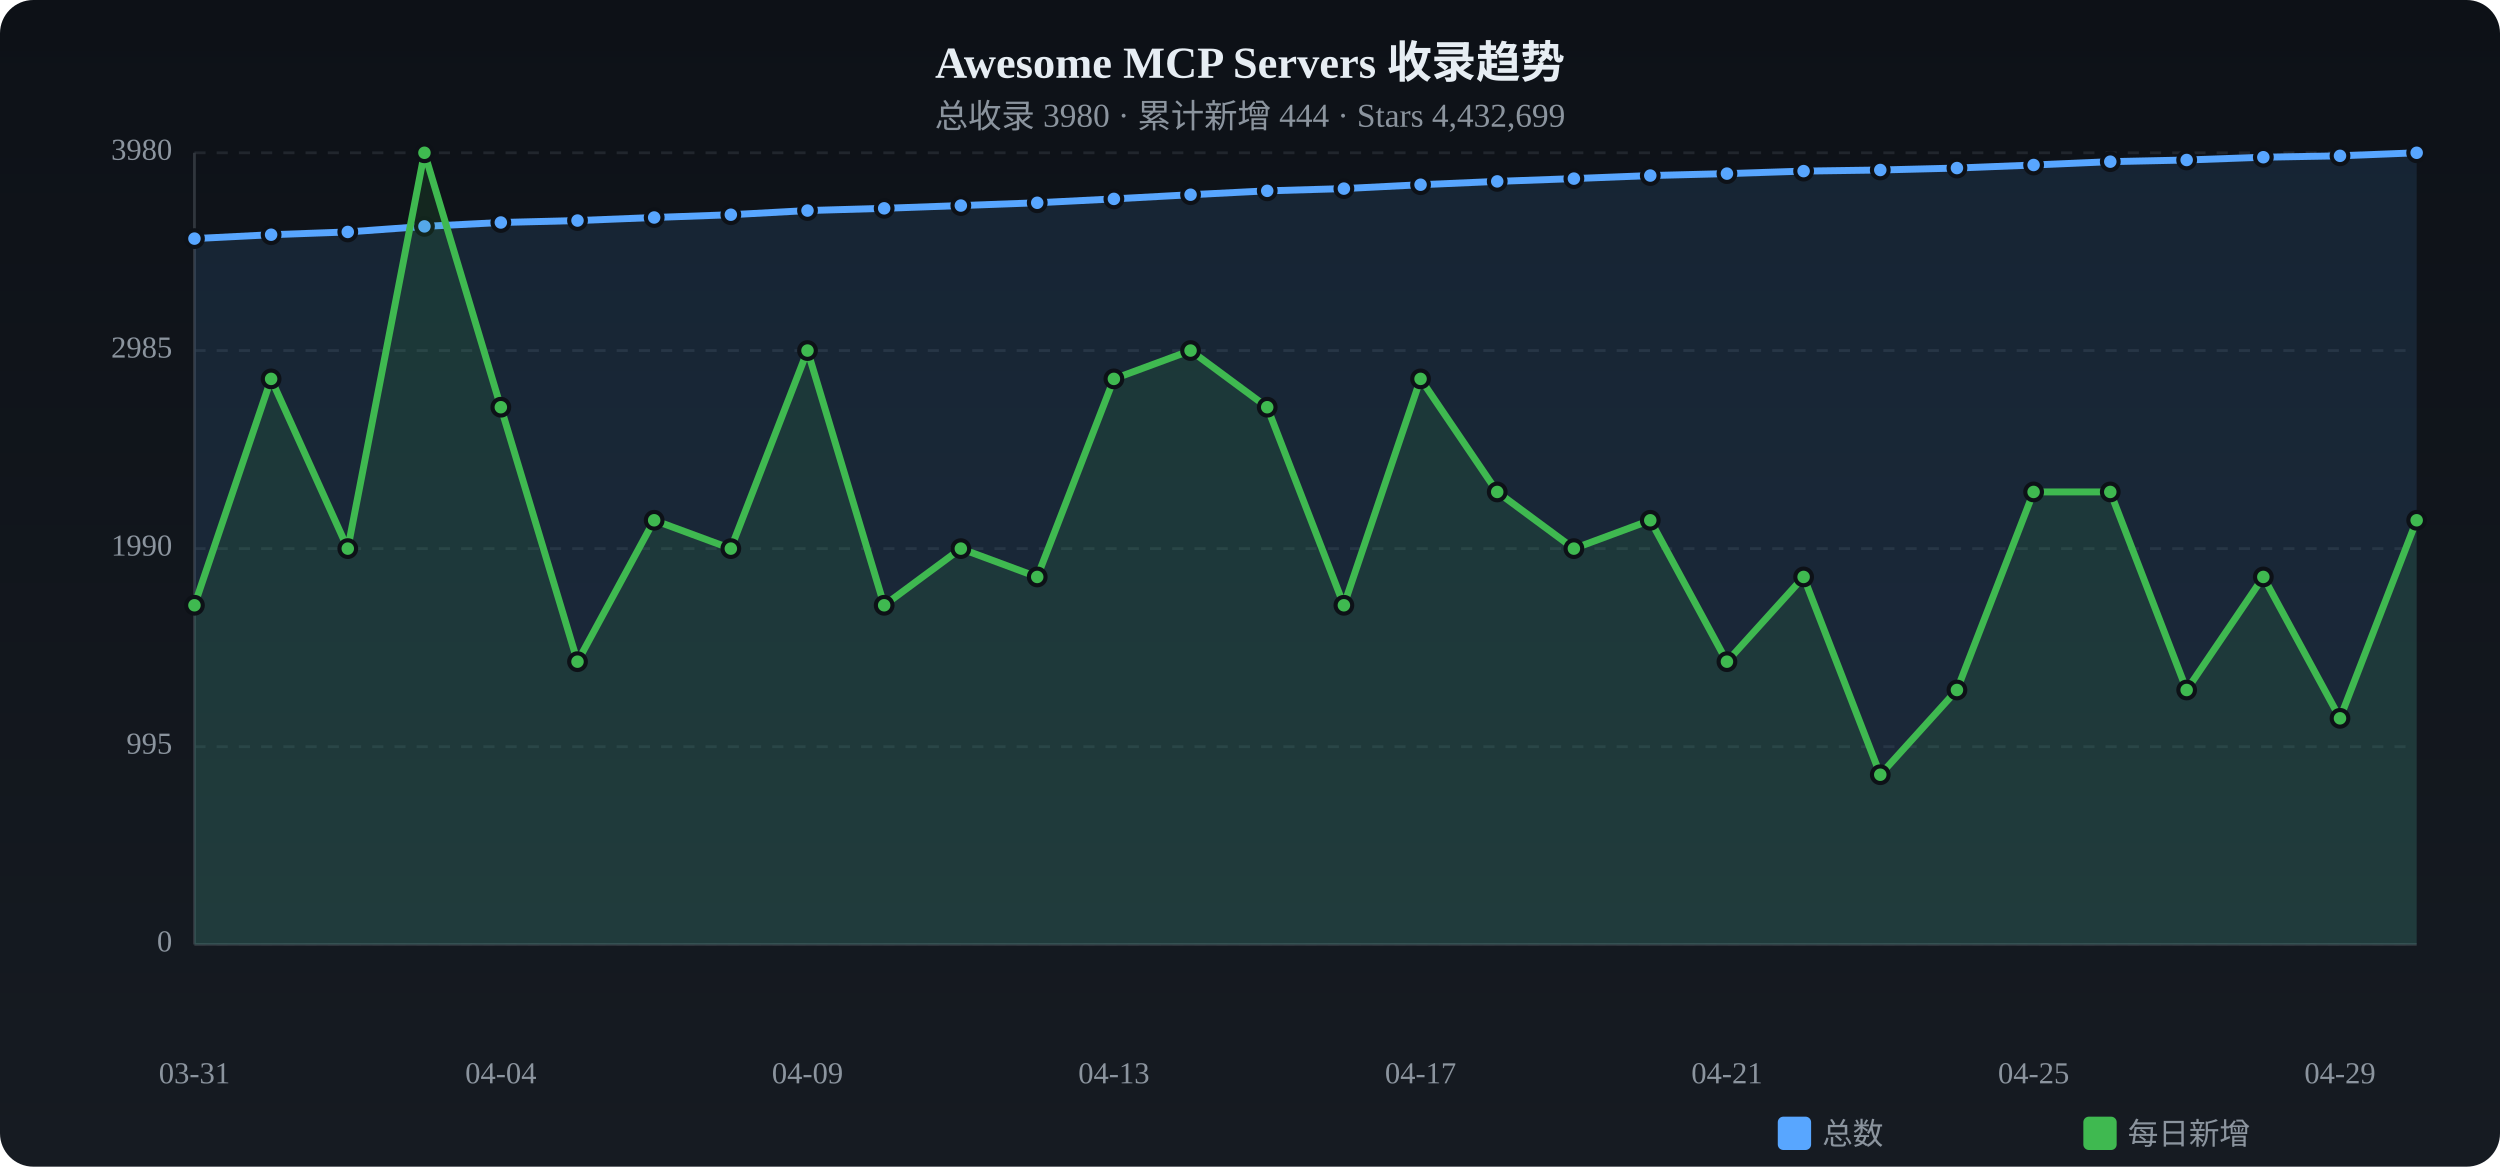
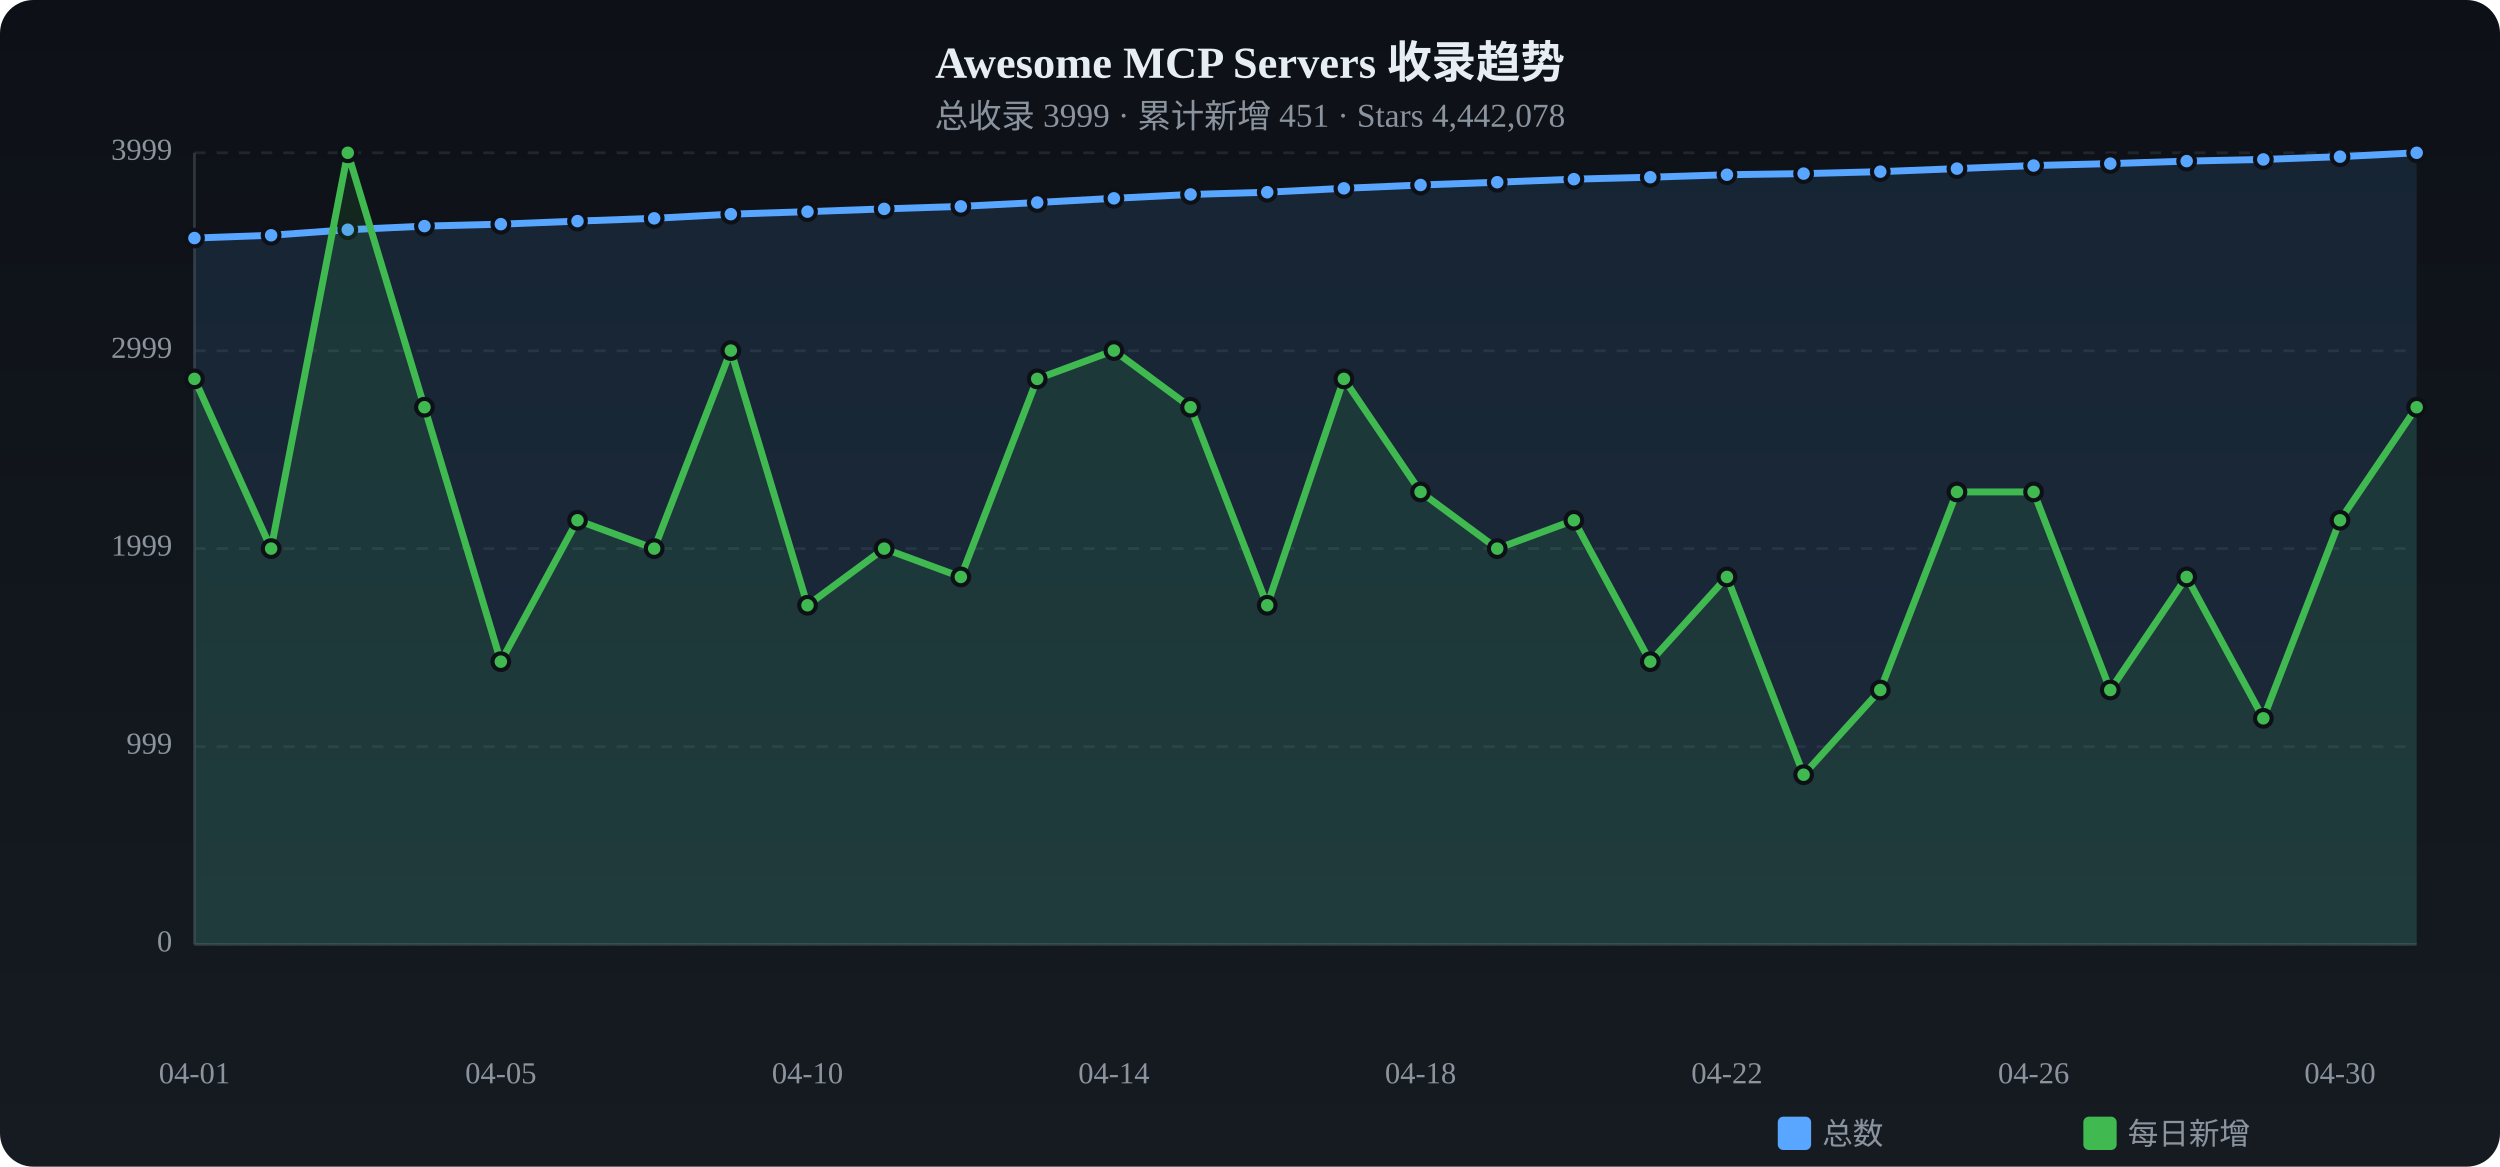
<svg xmlns="http://www.w3.org/2000/svg" viewBox="0 0 900 420" width="900" height="420">
  <defs>
    <linearGradient id="tbg" x1="0%" y1="0%" x2="0%" y2="100%">
      <stop offset="0%" stop-color="#0d1117" />
      <stop offset="100%" stop-color="#161b22" />
    </linearGradient>
  </defs>
  <rect width="900" height="420" rx="12" fill="url(#tbg)" />
  <text x="450.0" y="28" text-anchor="middle" fill="#e6edf3" font-size="16" font-weight="bold">Awesome MCP Servers 收录趋势</text>
-   <text x="450.0" y="46" text-anchor="middle" fill="#8b949e" font-size="12">总收录 3980 · 累计新增 444 · Stars 4,432,699</text>
+   <text x="450.0" y="46" text-anchor="middle" fill="#8b949e" font-size="12">总收录 3999 · 累计新增 451 · Stars 4,442,078</text>
  <text x="62" y="340.0" text-anchor="end" fill="#8b949e" font-size="11" dominant-baseline="middle">0</text>
  <line x1="70" y1="340.0" x2="870" y2="340.0" stroke="#21262d" stroke-dasharray="4 4" />
-   <text x="62" y="268.8" text-anchor="end" fill="#8b949e" font-size="11" dominant-baseline="middle">995</text>
+   <text x="62" y="268.8" text-anchor="end" fill="#8b949e" font-size="11" dominant-baseline="middle">999</text>
  <line x1="70" y1="268.8" x2="870" y2="268.8" stroke="#21262d" stroke-dasharray="4 4" />
-   <text x="62" y="197.5" text-anchor="end" fill="#8b949e" font-size="11" dominant-baseline="middle">1990</text>
+   <text x="62" y="197.5" text-anchor="end" fill="#8b949e" font-size="11" dominant-baseline="middle">1999</text>
  <line x1="70" y1="197.5" x2="870" y2="197.5" stroke="#21262d" stroke-dasharray="4 4" />
-   <text x="62" y="126.2" text-anchor="end" fill="#8b949e" font-size="11" dominant-baseline="middle">2985</text>
-   <line x1="70" y1="126.2" x2="870" y2="126.2" stroke="#21262d" stroke-dasharray="4 4" />
-   <text x="62" y="55.0" text-anchor="end" fill="#8b949e" font-size="11" dominant-baseline="middle">3980</text>
+   <text x="62" y="126.3" text-anchor="end" fill="#8b949e" font-size="11" dominant-baseline="middle">2999</text>
+   <line x1="70" y1="126.3" x2="870" y2="126.3" stroke="#21262d" stroke-dasharray="4 4" />
+   <text x="62" y="55.0" text-anchor="end" fill="#8b949e" font-size="11" dominant-baseline="middle">3999</text>
  <line x1="70" y1="55.0" x2="870" y2="55.0" stroke="#21262d" stroke-dasharray="4 4" />
  <line x1="70" y1="55" x2="70" y2="340" stroke="#30363d" />
  <line x1="70" y1="340" x2="870" y2="340" stroke="#30363d" />
-   <path d="M70.0,85.9 L97.6,84.5 L125.2,83.5 L152.8,81.5 L180.3,80.1 L207.9,79.4 L235.5,78.3 L263.1,77.3 L290.7,75.8 L318.3,75.0 L345.9,74.0 L373.4,73.0 L401.0,71.6 L428.6,70.1 L456.2,68.7 L483.8,67.9 L511.4,66.5 L539.0,65.3 L566.6,64.3 L594.1,63.2 L621.7,62.5 L649.3,61.6 L676.9,61.2 L704.5,60.5 L732.1,59.4 L759.7,58.2 L787.2,57.6 L814.8,56.6 L842.4,56.1 L870.0,55.0 L870.0,340 L70.0,340 Z" fill="#58a6ff" opacity="0.12" />
-   <polyline points="70.0,85.9 97.6,84.5 125.2,83.5 152.8,81.5 180.3,80.1 207.9,79.4 235.5,78.3 263.1,77.3 290.7,75.8 318.3,75.0 345.9,74.0 373.4,73.0 401.0,71.6 428.6,70.1 456.2,68.7 483.8,67.9 511.4,66.5 539.0,65.3 566.6,64.3 594.1,63.2 621.7,62.5 649.3,61.6 676.9,61.2 704.5,60.5 732.1,59.4 759.7,58.2 787.2,57.6 814.8,56.6 842.4,56.1 870.0,55.0" fill="none" stroke="#58a6ff" stroke-width="2.5" stroke-linecap="round" stroke-linejoin="round" />
-   <circle cx="70.0" cy="85.9" r="3" fill="#58a6ff" stroke="#0d1117" stroke-width="1.5" />
-   <circle cx="97.6" cy="84.5" r="3" fill="#58a6ff" stroke="#0d1117" stroke-width="1.5" />
-   <circle cx="125.2" cy="83.5" r="3" fill="#58a6ff" stroke="#0d1117" stroke-width="1.5" />
-   <circle cx="152.8" cy="81.5" r="3" fill="#58a6ff" stroke="#0d1117" stroke-width="1.5" />
-   <circle cx="180.3" cy="80.1" r="3" fill="#58a6ff" stroke="#0d1117" stroke-width="1.5" />
-   <circle cx="207.9" cy="79.4" r="3" fill="#58a6ff" stroke="#0d1117" stroke-width="1.5" />
-   <circle cx="235.5" cy="78.3" r="3" fill="#58a6ff" stroke="#0d1117" stroke-width="1.5" />
-   <circle cx="263.1" cy="77.3" r="3" fill="#58a6ff" stroke="#0d1117" stroke-width="1.5" />
-   <circle cx="290.7" cy="75.8" r="3" fill="#58a6ff" stroke="#0d1117" stroke-width="1.5" />
-   <circle cx="318.3" cy="75.0" r="3" fill="#58a6ff" stroke="#0d1117" stroke-width="1.5" />
-   <circle cx="345.9" cy="74.0" r="3" fill="#58a6ff" stroke="#0d1117" stroke-width="1.5" />
-   <circle cx="373.4" cy="73.0" r="3" fill="#58a6ff" stroke="#0d1117" stroke-width="1.5" />
-   <circle cx="401.0" cy="71.6" r="3" fill="#58a6ff" stroke="#0d1117" stroke-width="1.5" />
-   <circle cx="428.6" cy="70.1" r="3" fill="#58a6ff" stroke="#0d1117" stroke-width="1.5" />
-   <circle cx="456.2" cy="68.7" r="3" fill="#58a6ff" stroke="#0d1117" stroke-width="1.5" />
-   <circle cx="483.8" cy="67.9" r="3" fill="#58a6ff" stroke="#0d1117" stroke-width="1.5" />
-   <circle cx="511.4" cy="66.5" r="3" fill="#58a6ff" stroke="#0d1117" stroke-width="1.5" />
-   <circle cx="539.0" cy="65.3" r="3" fill="#58a6ff" stroke="#0d1117" stroke-width="1.5" />
-   <circle cx="566.6" cy="64.3" r="3" fill="#58a6ff" stroke="#0d1117" stroke-width="1.5" />
-   <circle cx="594.1" cy="63.2" r="3" fill="#58a6ff" stroke="#0d1117" stroke-width="1.5" />
-   <circle cx="621.7" cy="62.5" r="3" fill="#58a6ff" stroke="#0d1117" stroke-width="1.5" />
-   <circle cx="649.3" cy="61.6" r="3" fill="#58a6ff" stroke="#0d1117" stroke-width="1.5" />
-   <circle cx="676.9" cy="61.2" r="3" fill="#58a6ff" stroke="#0d1117" stroke-width="1.5" />
-   <circle cx="704.5" cy="60.5" r="3" fill="#58a6ff" stroke="#0d1117" stroke-width="1.5" />
-   <circle cx="732.1" cy="59.4" r="3" fill="#58a6ff" stroke="#0d1117" stroke-width="1.5" />
-   <circle cx="759.7" cy="58.2" r="3" fill="#58a6ff" stroke="#0d1117" stroke-width="1.5" />
-   <circle cx="787.2" cy="57.6" r="3" fill="#58a6ff" stroke="#0d1117" stroke-width="1.5" />
-   <circle cx="814.8" cy="56.6" r="3" fill="#58a6ff" stroke="#0d1117" stroke-width="1.5" />
-   <circle cx="842.4" cy="56.1" r="3" fill="#58a6ff" stroke="#0d1117" stroke-width="1.5" />
+   <path d="M70.0,85.7 L97.6,84.7 L125.2,82.7 L152.8,81.4 L180.3,80.7 L207.9,79.6 L235.5,78.6 L263.1,77.1 L290.7,76.2 L318.3,75.2 L345.9,74.3 L373.4,72.9 L401.0,71.4 L428.6,70.0 L456.2,69.2 L483.8,67.8 L511.4,66.6 L539.0,65.6 L566.6,64.5 L594.1,63.8 L621.7,62.9 L649.3,62.5 L676.9,61.8 L704.5,60.7 L732.1,59.6 L759.7,58.9 L787.2,58.0 L814.8,57.4 L842.4,56.4 L870.0,55.0 L870.0,340 L70.0,340 Z" fill="#58a6ff" opacity="0.12" />
+   <polyline points="70.0,85.7 97.6,84.7 125.2,82.7 152.8,81.4 180.3,80.7 207.9,79.6 235.5,78.6 263.1,77.1 290.7,76.2 318.3,75.2 345.9,74.3 373.4,72.9 401.0,71.4 428.6,70.0 456.2,69.2 483.8,67.8 511.4,66.6 539.0,65.6 566.6,64.5 594.1,63.8 621.7,62.9 649.3,62.5 676.9,61.8 704.5,60.7 732.1,59.6 759.7,58.9 787.2,58.0 814.8,57.4 842.4,56.4 870.0,55.0" fill="none" stroke="#58a6ff" stroke-width="2.5" stroke-linecap="round" stroke-linejoin="round" />
+   <circle cx="70.0" cy="85.7" r="3" fill="#58a6ff" stroke="#0d1117" stroke-width="1.5" />
+   <circle cx="97.6" cy="84.7" r="3" fill="#58a6ff" stroke="#0d1117" stroke-width="1.5" />
+   <circle cx="125.2" cy="82.7" r="3" fill="#58a6ff" stroke="#0d1117" stroke-width="1.5" />
+   <circle cx="152.8" cy="81.4" r="3" fill="#58a6ff" stroke="#0d1117" stroke-width="1.5" />
+   <circle cx="180.3" cy="80.7" r="3" fill="#58a6ff" stroke="#0d1117" stroke-width="1.5" />
+   <circle cx="207.9" cy="79.6" r="3" fill="#58a6ff" stroke="#0d1117" stroke-width="1.5" />
+   <circle cx="235.5" cy="78.6" r="3" fill="#58a6ff" stroke="#0d1117" stroke-width="1.5" />
+   <circle cx="263.1" cy="77.1" r="3" fill="#58a6ff" stroke="#0d1117" stroke-width="1.5" />
+   <circle cx="290.7" cy="76.2" r="3" fill="#58a6ff" stroke="#0d1117" stroke-width="1.5" />
+   <circle cx="318.3" cy="75.2" r="3" fill="#58a6ff" stroke="#0d1117" stroke-width="1.5" />
+   <circle cx="345.9" cy="74.3" r="3" fill="#58a6ff" stroke="#0d1117" stroke-width="1.5" />
+   <circle cx="373.4" cy="72.9" r="3" fill="#58a6ff" stroke="#0d1117" stroke-width="1.5" />
+   <circle cx="401.0" cy="71.4" r="3" fill="#58a6ff" stroke="#0d1117" stroke-width="1.5" />
+   <circle cx="428.6" cy="70.0" r="3" fill="#58a6ff" stroke="#0d1117" stroke-width="1.5" />
+   <circle cx="456.2" cy="69.2" r="3" fill="#58a6ff" stroke="#0d1117" stroke-width="1.5" />
+   <circle cx="483.8" cy="67.8" r="3" fill="#58a6ff" stroke="#0d1117" stroke-width="1.5" />
+   <circle cx="511.4" cy="66.6" r="3" fill="#58a6ff" stroke="#0d1117" stroke-width="1.5" />
+   <circle cx="539.0" cy="65.6" r="3" fill="#58a6ff" stroke="#0d1117" stroke-width="1.5" />
+   <circle cx="566.6" cy="64.5" r="3" fill="#58a6ff" stroke="#0d1117" stroke-width="1.5" />
+   <circle cx="594.1" cy="63.8" r="3" fill="#58a6ff" stroke="#0d1117" stroke-width="1.5" />
+   <circle cx="621.7" cy="62.9" r="3" fill="#58a6ff" stroke="#0d1117" stroke-width="1.5" />
+   <circle cx="649.3" cy="62.5" r="3" fill="#58a6ff" stroke="#0d1117" stroke-width="1.5" />
+   <circle cx="676.9" cy="61.8" r="3" fill="#58a6ff" stroke="#0d1117" stroke-width="1.5" />
+   <circle cx="704.5" cy="60.7" r="3" fill="#58a6ff" stroke="#0d1117" stroke-width="1.5" />
+   <circle cx="732.1" cy="59.6" r="3" fill="#58a6ff" stroke="#0d1117" stroke-width="1.5" />
+   <circle cx="759.7" cy="58.9" r="3" fill="#58a6ff" stroke="#0d1117" stroke-width="1.5" />
+   <circle cx="787.2" cy="58.0" r="3" fill="#58a6ff" stroke="#0d1117" stroke-width="1.5" />
+   <circle cx="814.8" cy="57.4" r="3" fill="#58a6ff" stroke="#0d1117" stroke-width="1.5" />
+   <circle cx="842.4" cy="56.4" r="3" fill="#58a6ff" stroke="#0d1117" stroke-width="1.5" />
  <circle cx="870.0" cy="55.0" r="3" fill="#58a6ff" stroke="#0d1117" stroke-width="1.5" />
-   <path d="M70.0,217.9 L97.6,136.4 L125.2,197.5 L152.8,55.0 L180.3,146.6 L207.9,238.2 L235.5,187.3 L263.1,197.5 L290.7,126.2 L318.3,217.9 L345.9,197.5 L373.4,207.7 L401.0,136.4 L428.6,126.2 L456.2,146.6 L483.8,217.9 L511.4,136.4 L539.0,177.1 L566.6,197.5 L594.1,187.3 L621.7,238.2 L649.3,207.7 L676.9,278.9 L704.5,248.4 L732.1,177.1 L759.7,177.1 L787.2,248.4 L814.8,207.7 L842.4,258.6 L870.0,187.3 L870.0,340 L70.0,340 Z" fill="#3fb950" opacity="0.12" />
-   <polyline points="70.0,217.9 97.6,136.4 125.2,197.5 152.8,55.0 180.3,146.6 207.9,238.2 235.5,187.3 263.1,197.5 290.7,126.2 318.3,217.9 345.9,197.5 373.4,207.7 401.0,136.4 428.6,126.2 456.2,146.6 483.8,217.9 511.4,136.4 539.0,177.1 566.6,197.5 594.1,187.3 621.7,238.2 649.3,207.7 676.9,278.9 704.5,248.4 732.1,177.1 759.7,177.1 787.2,248.4 814.8,207.7 842.4,258.6 870.0,187.3" fill="none" stroke="#3fb950" stroke-width="2.5" stroke-linecap="round" stroke-linejoin="round" />
-   <circle cx="70.0" cy="217.9" r="3" fill="#3fb950" stroke="#0d1117" stroke-width="1.5" />
-   <circle cx="97.6" cy="136.4" r="3" fill="#3fb950" stroke="#0d1117" stroke-width="1.5" />
-   <circle cx="125.2" cy="197.5" r="3" fill="#3fb950" stroke="#0d1117" stroke-width="1.5" />
-   <circle cx="152.8" cy="55.0" r="3" fill="#3fb950" stroke="#0d1117" stroke-width="1.5" />
-   <circle cx="180.3" cy="146.6" r="3" fill="#3fb950" stroke="#0d1117" stroke-width="1.5" />
-   <circle cx="207.9" cy="238.2" r="3" fill="#3fb950" stroke="#0d1117" stroke-width="1.5" />
-   <circle cx="235.5" cy="187.3" r="3" fill="#3fb950" stroke="#0d1117" stroke-width="1.5" />
-   <circle cx="263.1" cy="197.5" r="3" fill="#3fb950" stroke="#0d1117" stroke-width="1.5" />
-   <circle cx="290.7" cy="126.2" r="3" fill="#3fb950" stroke="#0d1117" stroke-width="1.5" />
-   <circle cx="318.3" cy="217.9" r="3" fill="#3fb950" stroke="#0d1117" stroke-width="1.5" />
-   <circle cx="345.9" cy="197.5" r="3" fill="#3fb950" stroke="#0d1117" stroke-width="1.5" />
-   <circle cx="373.4" cy="207.7" r="3" fill="#3fb950" stroke="#0d1117" stroke-width="1.5" />
-   <circle cx="401.0" cy="136.4" r="3" fill="#3fb950" stroke="#0d1117" stroke-width="1.5" />
-   <circle cx="428.6" cy="126.2" r="3" fill="#3fb950" stroke="#0d1117" stroke-width="1.5" />
-   <circle cx="456.2" cy="146.6" r="3" fill="#3fb950" stroke="#0d1117" stroke-width="1.5" />
-   <circle cx="483.8" cy="217.9" r="3" fill="#3fb950" stroke="#0d1117" stroke-width="1.5" />
-   <circle cx="511.4" cy="136.4" r="3" fill="#3fb950" stroke="#0d1117" stroke-width="1.5" />
-   <circle cx="539.0" cy="177.1" r="3" fill="#3fb950" stroke="#0d1117" stroke-width="1.5" />
-   <circle cx="566.6" cy="197.5" r="3" fill="#3fb950" stroke="#0d1117" stroke-width="1.5" />
-   <circle cx="594.1" cy="187.3" r="3" fill="#3fb950" stroke="#0d1117" stroke-width="1.5" />
-   <circle cx="621.7" cy="238.2" r="3" fill="#3fb950" stroke="#0d1117" stroke-width="1.5" />
-   <circle cx="649.3" cy="207.7" r="3" fill="#3fb950" stroke="#0d1117" stroke-width="1.5" />
-   <circle cx="676.9" cy="278.9" r="3" fill="#3fb950" stroke="#0d1117" stroke-width="1.5" />
-   <circle cx="704.5" cy="248.4" r="3" fill="#3fb950" stroke="#0d1117" stroke-width="1.5" />
+   <path d="M70.0,136.4 L97.6,197.5 L125.2,55.0 L152.8,146.6 L180.3,238.2 L207.9,187.3 L235.5,197.5 L263.1,126.2 L290.7,217.9 L318.3,197.5 L345.9,207.7 L373.4,136.4 L401.0,126.2 L428.6,146.6 L456.2,217.9 L483.8,136.4 L511.4,177.1 L539.0,197.5 L566.6,187.3 L594.1,238.2 L621.7,207.7 L649.3,278.9 L676.9,248.4 L704.5,177.1 L732.1,177.1 L759.7,248.4 L787.2,207.7 L814.8,258.6 L842.4,187.3 L870.0,146.6 L870.0,340 L70.0,340 Z" fill="#3fb950" opacity="0.12" />
+   <polyline points="70.0,136.4 97.6,197.5 125.2,55.0 152.8,146.6 180.3,238.2 207.9,187.3 235.5,197.5 263.1,126.2 290.7,217.9 318.3,197.5 345.9,207.7 373.4,136.4 401.0,126.2 428.6,146.6 456.2,217.9 483.8,136.4 511.4,177.1 539.0,197.5 566.6,187.3 594.1,238.2 621.7,207.7 649.3,278.9 676.9,248.4 704.5,177.1 732.1,177.1 759.7,248.4 787.2,207.7 814.8,258.6 842.4,187.3 870.0,146.6" fill="none" stroke="#3fb950" stroke-width="2.5" stroke-linecap="round" stroke-linejoin="round" />
+   <circle cx="70.0" cy="136.4" r="3" fill="#3fb950" stroke="#0d1117" stroke-width="1.5" />
+   <circle cx="97.6" cy="197.5" r="3" fill="#3fb950" stroke="#0d1117" stroke-width="1.5" />
+   <circle cx="125.2" cy="55.0" r="3" fill="#3fb950" stroke="#0d1117" stroke-width="1.5" />
+   <circle cx="152.8" cy="146.6" r="3" fill="#3fb950" stroke="#0d1117" stroke-width="1.5" />
+   <circle cx="180.3" cy="238.2" r="3" fill="#3fb950" stroke="#0d1117" stroke-width="1.5" />
+   <circle cx="207.9" cy="187.3" r="3" fill="#3fb950" stroke="#0d1117" stroke-width="1.5" />
+   <circle cx="235.5" cy="197.5" r="3" fill="#3fb950" stroke="#0d1117" stroke-width="1.5" />
+   <circle cx="263.1" cy="126.2" r="3" fill="#3fb950" stroke="#0d1117" stroke-width="1.5" />
+   <circle cx="290.7" cy="217.9" r="3" fill="#3fb950" stroke="#0d1117" stroke-width="1.5" />
+   <circle cx="318.3" cy="197.5" r="3" fill="#3fb950" stroke="#0d1117" stroke-width="1.5" />
+   <circle cx="345.9" cy="207.7" r="3" fill="#3fb950" stroke="#0d1117" stroke-width="1.5" />
+   <circle cx="373.4" cy="136.4" r="3" fill="#3fb950" stroke="#0d1117" stroke-width="1.5" />
+   <circle cx="401.0" cy="126.2" r="3" fill="#3fb950" stroke="#0d1117" stroke-width="1.5" />
+   <circle cx="428.6" cy="146.6" r="3" fill="#3fb950" stroke="#0d1117" stroke-width="1.5" />
+   <circle cx="456.2" cy="217.9" r="3" fill="#3fb950" stroke="#0d1117" stroke-width="1.5" />
+   <circle cx="483.8" cy="136.4" r="3" fill="#3fb950" stroke="#0d1117" stroke-width="1.5" />
+   <circle cx="511.4" cy="177.1" r="3" fill="#3fb950" stroke="#0d1117" stroke-width="1.5" />
+   <circle cx="539.0" cy="197.5" r="3" fill="#3fb950" stroke="#0d1117" stroke-width="1.5" />
+   <circle cx="566.6" cy="187.3" r="3" fill="#3fb950" stroke="#0d1117" stroke-width="1.5" />
+   <circle cx="594.1" cy="238.2" r="3" fill="#3fb950" stroke="#0d1117" stroke-width="1.5" />
+   <circle cx="621.7" cy="207.7" r="3" fill="#3fb950" stroke="#0d1117" stroke-width="1.5" />
+   <circle cx="649.3" cy="278.9" r="3" fill="#3fb950" stroke="#0d1117" stroke-width="1.5" />
+   <circle cx="676.9" cy="248.4" r="3" fill="#3fb950" stroke="#0d1117" stroke-width="1.5" />
+   <circle cx="704.5" cy="177.1" r="3" fill="#3fb950" stroke="#0d1117" stroke-width="1.5" />
  <circle cx="732.1" cy="177.1" r="3" fill="#3fb950" stroke="#0d1117" stroke-width="1.5" />
-   <circle cx="759.7" cy="177.1" r="3" fill="#3fb950" stroke="#0d1117" stroke-width="1.5" />
-   <circle cx="787.2" cy="248.4" r="3" fill="#3fb950" stroke="#0d1117" stroke-width="1.5" />
-   <circle cx="814.8" cy="207.7" r="3" fill="#3fb950" stroke="#0d1117" stroke-width="1.5" />
-   <circle cx="842.4" cy="258.6" r="3" fill="#3fb950" stroke="#0d1117" stroke-width="1.5" />
-   <circle cx="870.0" cy="187.3" r="3" fill="#3fb950" stroke="#0d1117" stroke-width="1.5" />
-   <text x="70.0" y="390" text-anchor="middle" fill="#8b949e" font-size="11">03-31</text>
-   <text x="180.3" y="390" text-anchor="middle" fill="#8b949e" font-size="11">04-04</text>
-   <text x="290.7" y="390" text-anchor="middle" fill="#8b949e" font-size="11">04-09</text>
-   <text x="401.0" y="390" text-anchor="middle" fill="#8b949e" font-size="11">04-13</text>
-   <text x="511.4" y="390" text-anchor="middle" fill="#8b949e" font-size="11">04-17</text>
-   <text x="621.7" y="390" text-anchor="middle" fill="#8b949e" font-size="11">04-21</text>
-   <text x="732.1" y="390" text-anchor="middle" fill="#8b949e" font-size="11">04-25</text>
-   <text x="842.4" y="390" text-anchor="middle" fill="#8b949e" font-size="11">04-29</text>
+   <circle cx="759.7" cy="248.4" r="3" fill="#3fb950" stroke="#0d1117" stroke-width="1.5" />
+   <circle cx="787.2" cy="207.7" r="3" fill="#3fb950" stroke="#0d1117" stroke-width="1.5" />
+   <circle cx="814.8" cy="258.6" r="3" fill="#3fb950" stroke="#0d1117" stroke-width="1.5" />
+   <circle cx="842.4" cy="187.3" r="3" fill="#3fb950" stroke="#0d1117" stroke-width="1.5" />
+   <circle cx="870.0" cy="146.6" r="3" fill="#3fb950" stroke="#0d1117" stroke-width="1.5" />
+   <text x="70.0" y="390" text-anchor="middle" fill="#8b949e" font-size="11">04-01</text>
+   <text x="180.3" y="390" text-anchor="middle" fill="#8b949e" font-size="11">04-05</text>
+   <text x="290.7" y="390" text-anchor="middle" fill="#8b949e" font-size="11">04-10</text>
+   <text x="401.0" y="390" text-anchor="middle" fill="#8b949e" font-size="11">04-14</text>
+   <text x="511.4" y="390" text-anchor="middle" fill="#8b949e" font-size="11">04-18</text>
+   <text x="621.7" y="390" text-anchor="middle" fill="#8b949e" font-size="11">04-22</text>
+   <text x="732.1" y="390" text-anchor="middle" fill="#8b949e" font-size="11">04-26</text>
+   <text x="842.4" y="390" text-anchor="middle" fill="#8b949e" font-size="11">04-30</text>
  <rect x="640" y="402" width="12" height="12" rx="2" fill="#58a6ff" />
  <text x="656" y="412" fill="#8b949e" font-size="11">总数</text>
  <rect x="750" y="402" width="12" height="12" rx="2" fill="#3fb950" />
  <text x="766" y="412" fill="#8b949e" font-size="11">每日新增</text>
</svg>
